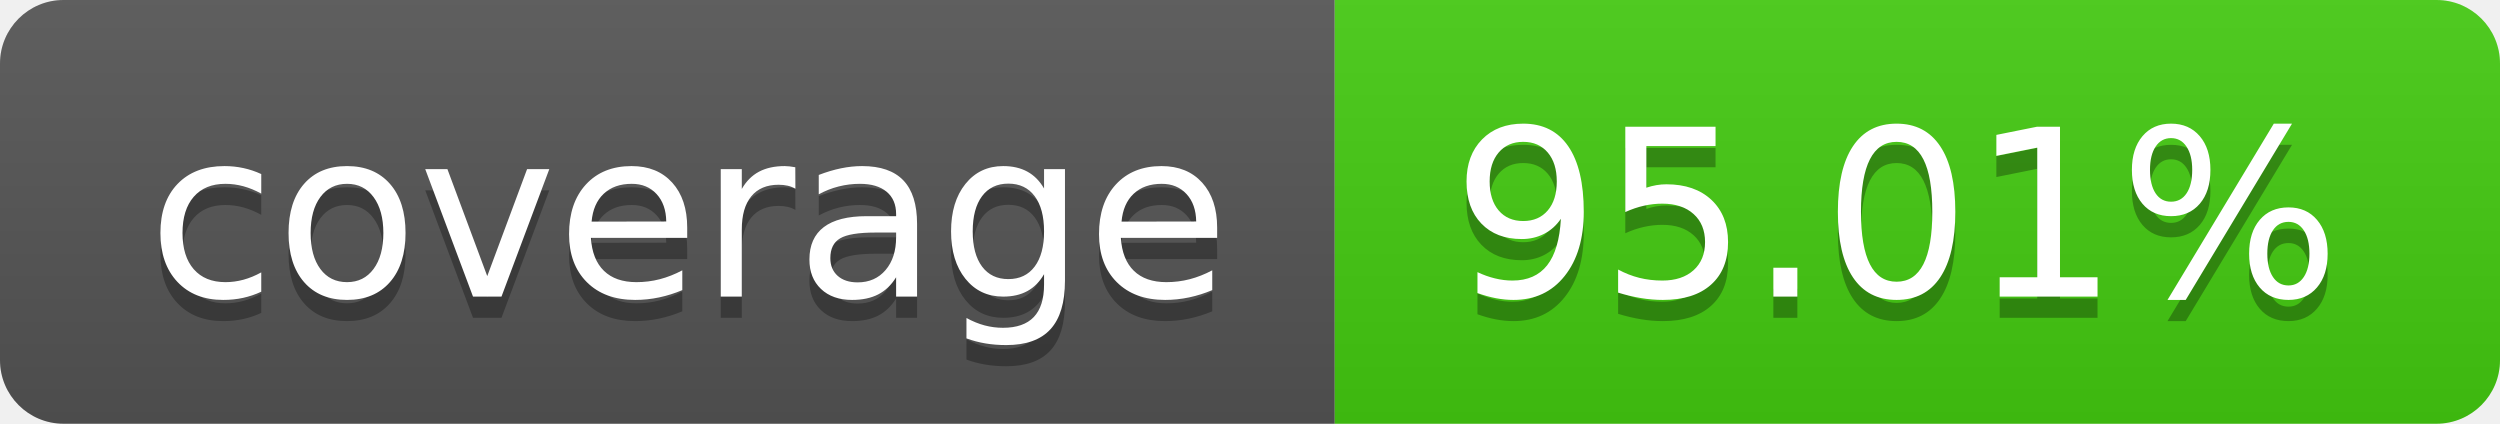
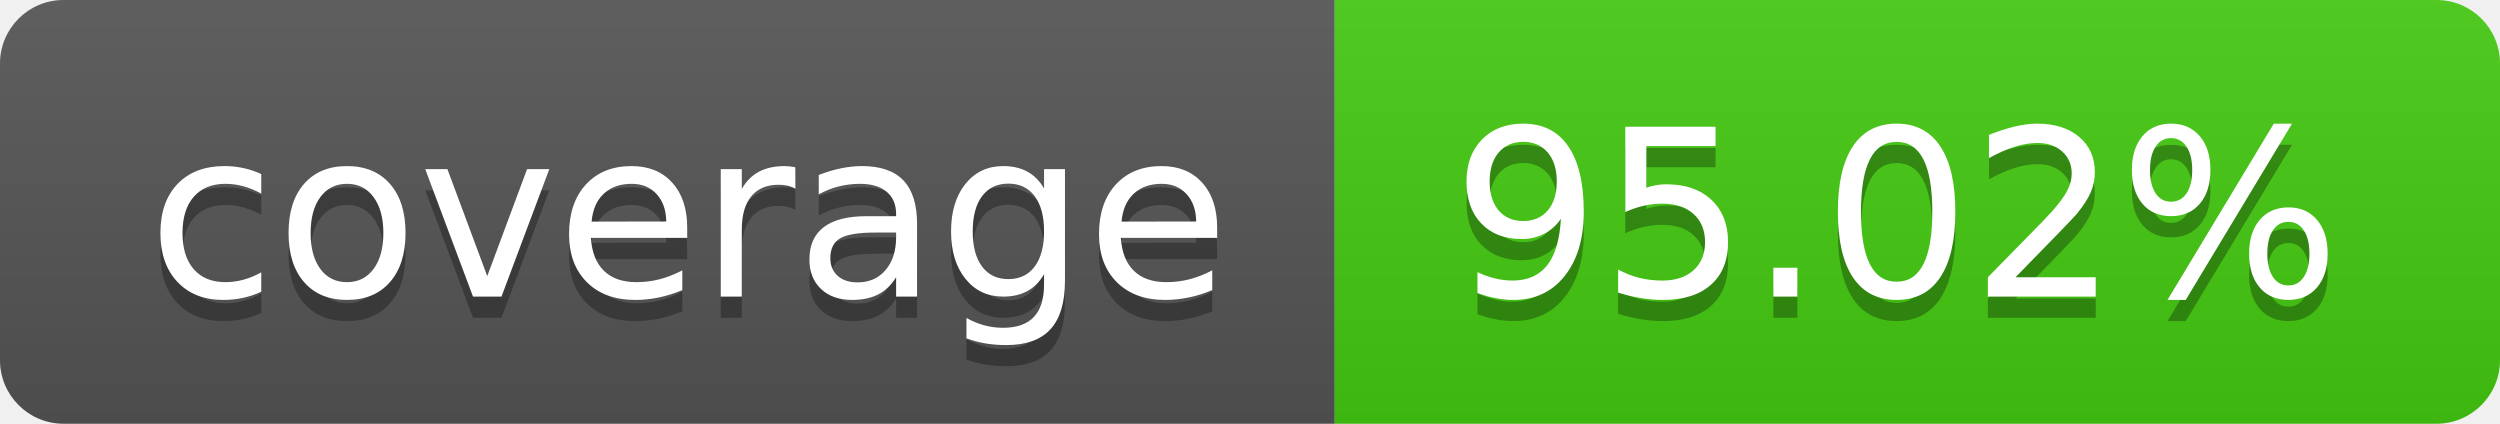
- <svg xmlns="http://www.w3.org/2000/svg" width="118" height="20" role="img" aria-label="coverage: 95.01%">
+ <svg xmlns="http://www.w3.org/2000/svg" width="118" height="20" role="img" aria-label="coverage: 95.02%">
  <linearGradient id="s" x2="0" y2="100%">
    <stop offset="0" stop-color="#bbb" stop-opacity=".1" />
    <stop offset="1" stop-opacity=".1" />
  </linearGradient>
  <clipPath id="r">
    <rect width="118" height="20" rx="3" fill="#fff" />
  </clipPath>
  <g clip-path="url(#r)">
    <rect width="63" height="20" fill="#555" />
    <rect x="63" width="55" height="20" fill="#4c1" />
    <rect width="118" height="20" fill="url(#s)" />
  </g>
  <g fill="#fff" text-anchor="middle" font-family="Verdana,Geneva,DejaVu Sans,sans-serif" text-rendering="geometricPrecision" font-size="110">
    <text aria-hidden="true" x="325.0" y="150" fill="#010101" fill-opacity=".3" transform="scale(.1)" textLength="530">coverage</text>
    <text x="325.0" y="140" transform="scale(.1)" fill="#fff" textLength="530">coverage</text>
-     <text aria-hidden="true" x="895.0" y="150" fill="#010101" fill-opacity=".3" transform="scale(.1)" textLength="450">95.01%</text>
-     <text x="895.0" y="140" transform="scale(.1)" fill="#fff" textLength="450">95.01%</text>
+     <text aria-hidden="true" x="895.0" y="150" fill="#010101" fill-opacity=".3" transform="scale(.1)" textLength="450">95.02%</text>
+     <text x="895.0" y="140" transform="scale(.1)" fill="#fff" textLength="450">95.02%</text>
  </g>
</svg>
